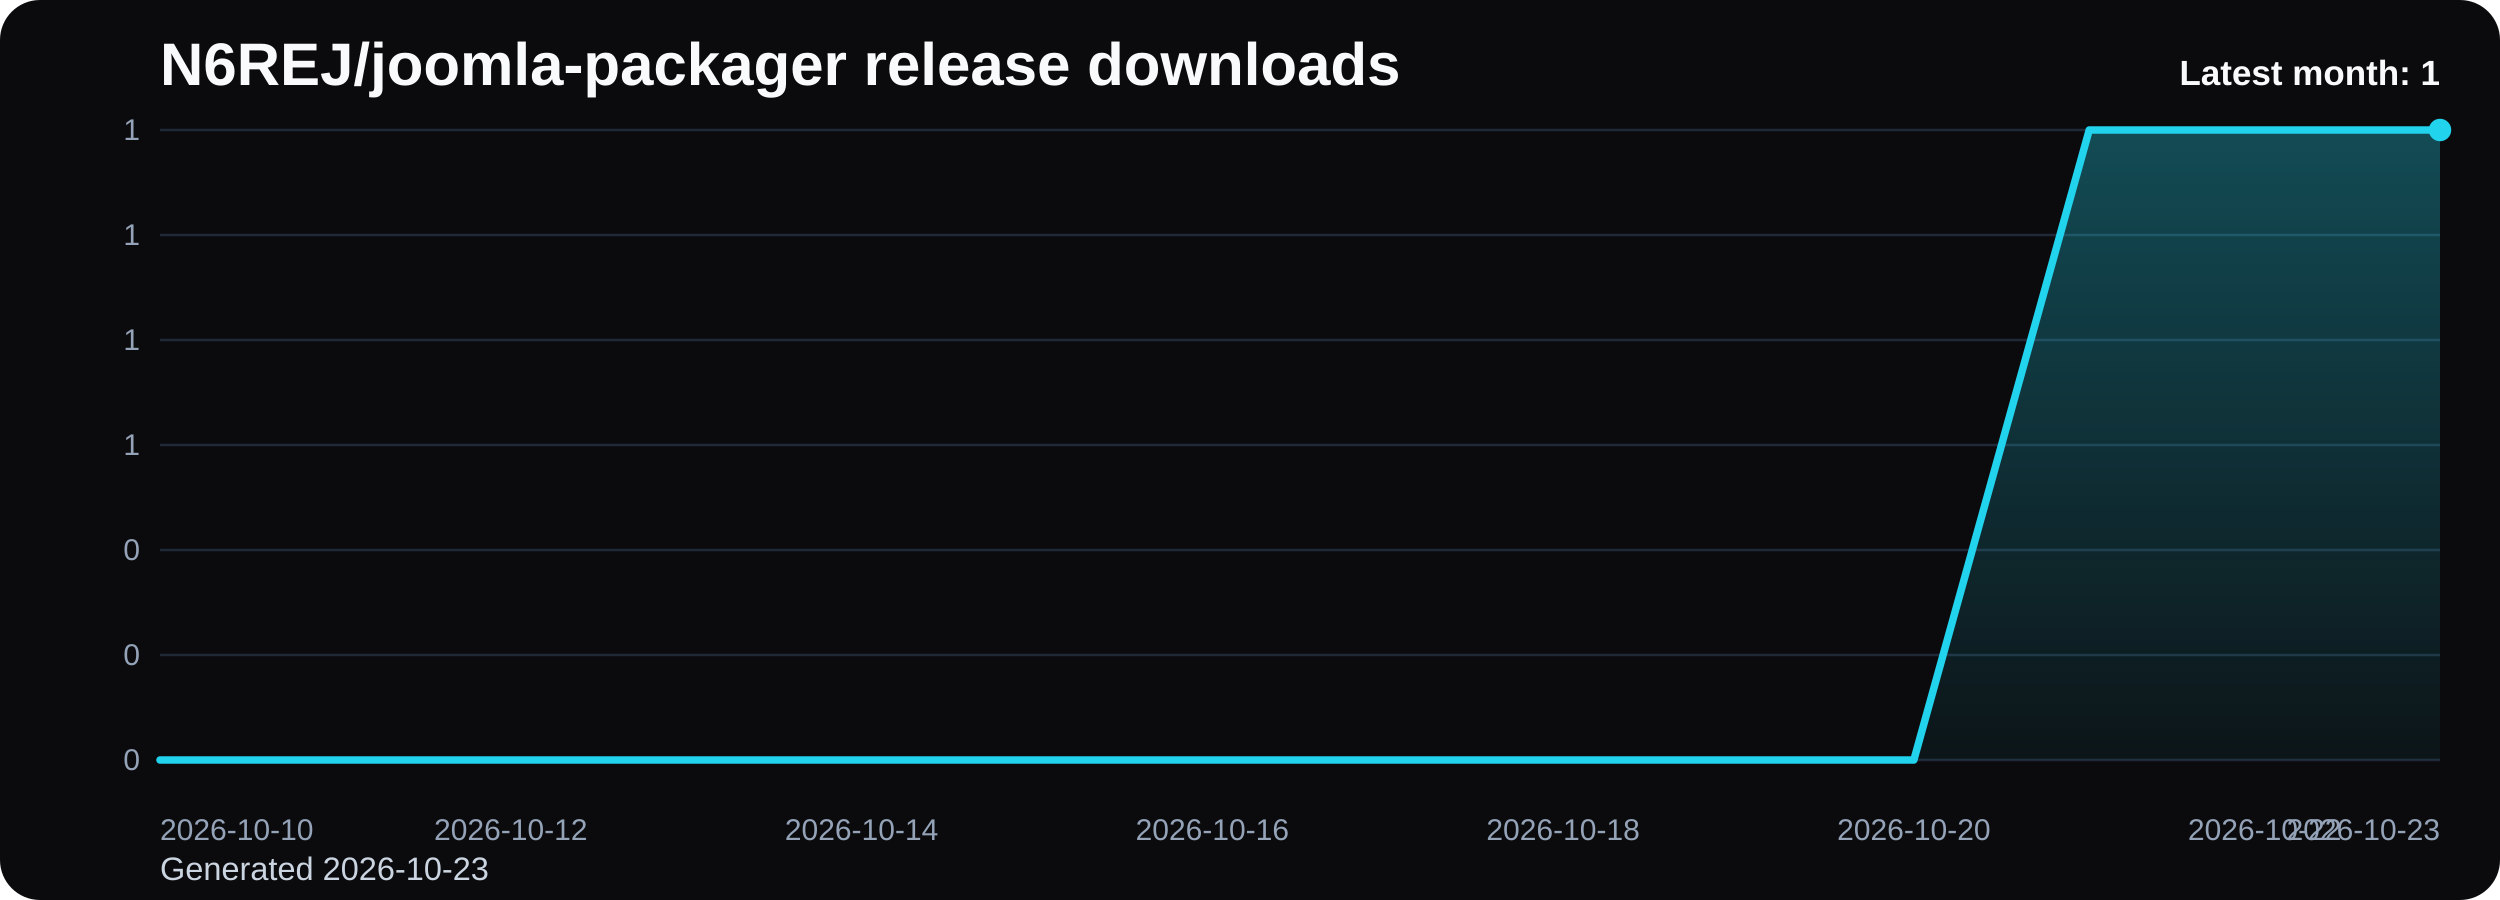
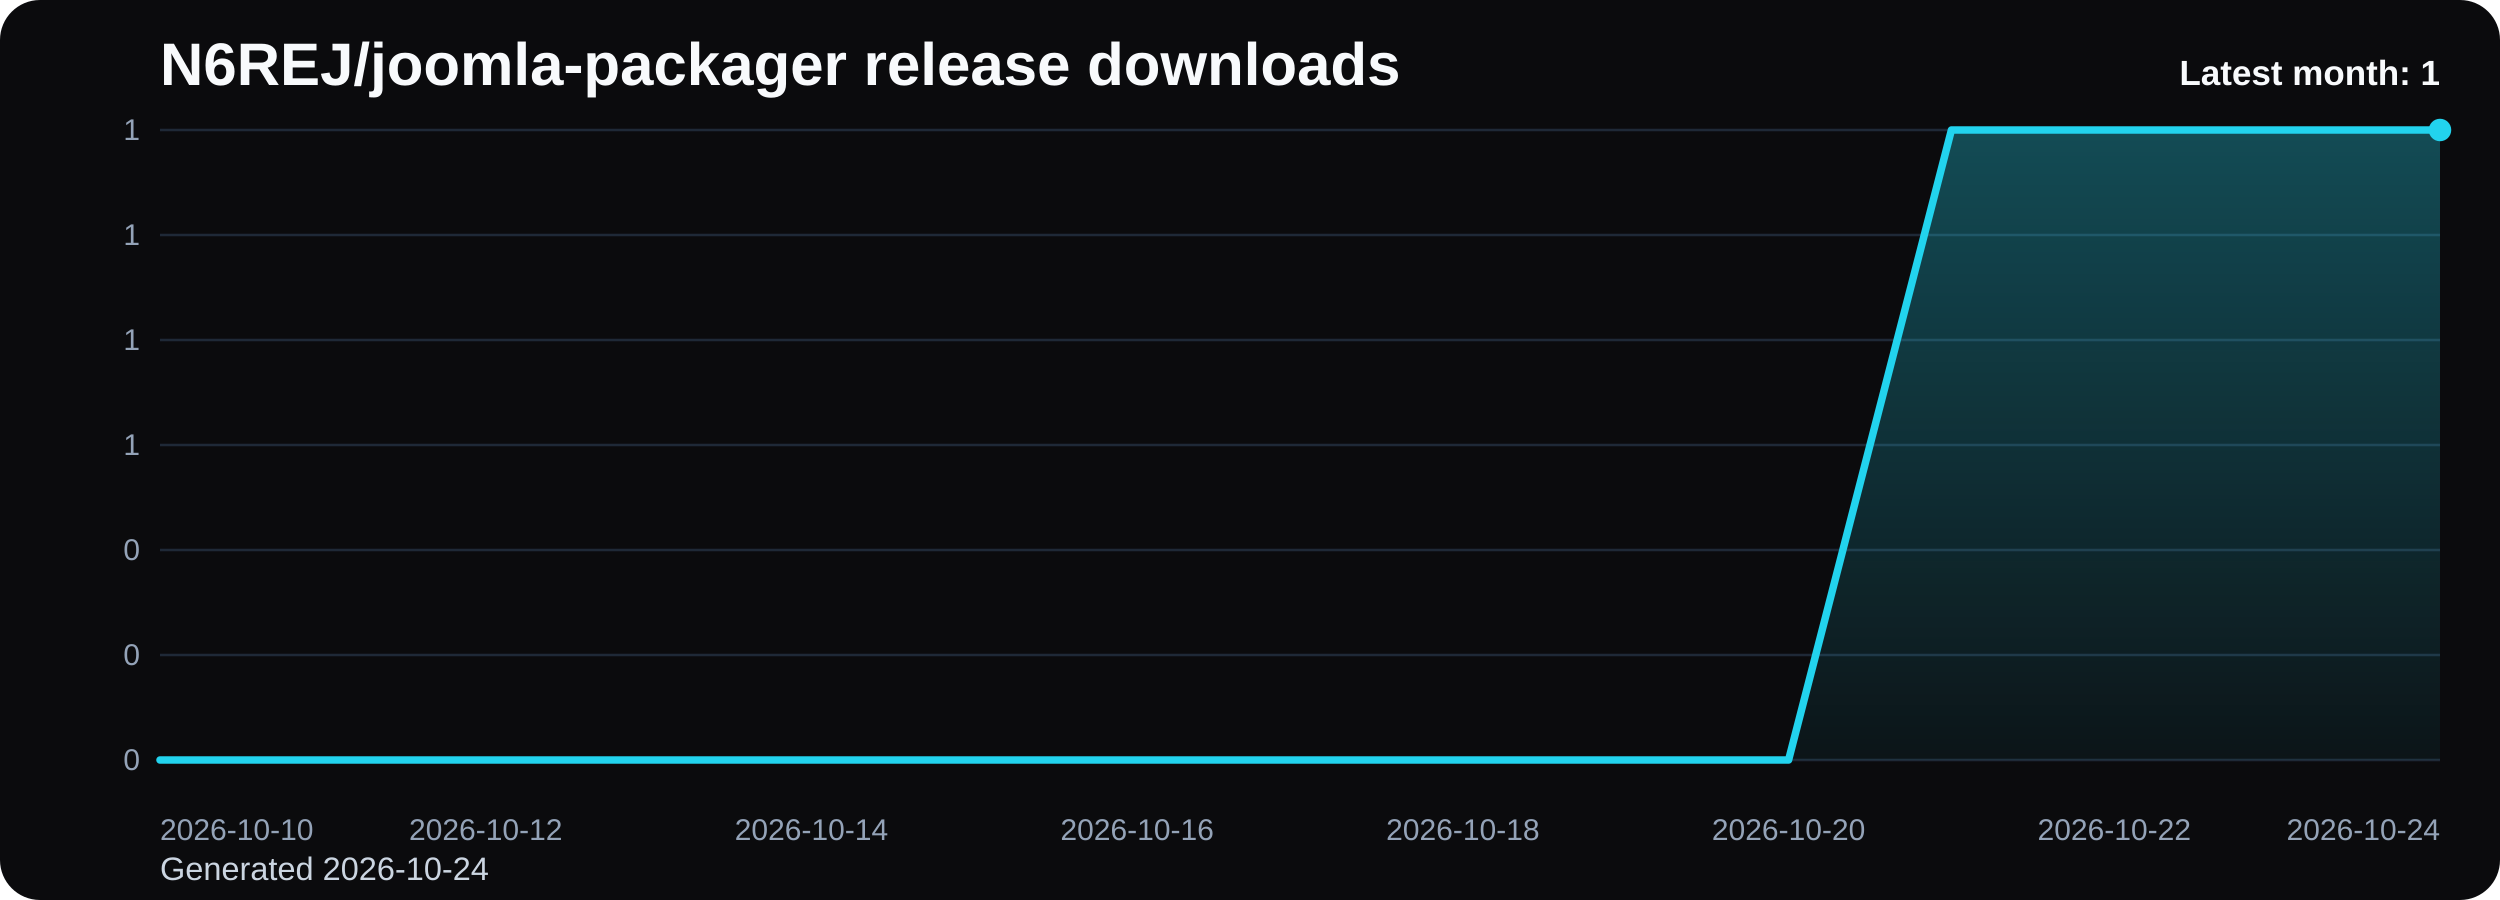
<svg xmlns="http://www.w3.org/2000/svg" viewBox="0 0 1000 360" role="img" aria-label="N6REJ/joomla-packager release downloads chart">
  <defs>
    <linearGradient id="fill-monthly-black" x1="0" y1="0" x2="0" y2="1">
      <stop offset="0%" stop-color="#22d3ee" stop-opacity="0.32" />
      <stop offset="100%" stop-color="#22d3ee" stop-opacity="0.05" />
    </linearGradient>
    <style>
      .bg { fill: #0b0b0d; }
      .title { font: 700 24px Arial, sans-serif; fill: #f8fafc; }
      .sub { font: 400 13px Arial, sans-serif; fill: #cbd5e1; }
      .grid { stroke: #1f2937; stroke-width: 1; }
      .axis { font: 400 12px Arial, sans-serif; fill: #94a3b8; }
      .line { fill: none; stroke: #22d3ee; stroke-width: 3; stroke-linecap: round; stroke-linejoin: round; }
      .dot { fill: #22d3ee; }
      .value { font: 600 11px Arial, sans-serif; fill: #cbd5e1; }
      .latest { font: 700 14px Arial, sans-serif; fill: #f8fafc; }
    </style>
  </defs>
  <rect class="bg" x="0" y="0" width="1000" height="360" rx="16" />
  <text class="title" x="64" y="34">N6REJ/joomla-packager release downloads</text>
-   <text class="sub" x="64" y="352">Generated 2026-10-23</text>
+   <text class="sub" x="64" y="352">Generated 2026-10-24</text>
  <line x1="64" y1="52.00" x2="976" y2="52.00" class="grid" />
  <text x="56" y="56.00" text-anchor="end" class="axis">1</text>
  <line x1="64" y1="94.00" x2="976" y2="94.00" class="grid" />
  <text x="56" y="98.00" text-anchor="end" class="axis">1</text>
  <line x1="64" y1="136.00" x2="976" y2="136.00" class="grid" />
  <text x="56" y="140.00" text-anchor="end" class="axis">1</text>
  <line x1="64" y1="178.00" x2="976" y2="178.00" class="grid" />
  <text x="56" y="182.00" text-anchor="end" class="axis">1</text>
  <line x1="64" y1="220.00" x2="976" y2="220.00" class="grid" />
  <text x="56" y="224.00" text-anchor="end" class="axis">0</text>
  <line x1="64" y1="262.00" x2="976" y2="262.00" class="grid" />
  <text x="56" y="266.00" text-anchor="end" class="axis">0</text>
  <line x1="64" y1="304.00" x2="976" y2="304.00" class="grid" />
  <text x="56" y="308.00" text-anchor="end" class="axis">0</text>
-   <path d="M 64.00 304 L 64.00 304.00 L 134.15 304.00 L 204.31 304.00 L 274.46 304.00 L 344.62 304.00 L 414.77 304.00 L 484.92 304.00 L 555.08 304.00 L 625.23 304.00 L 695.38 304.00 L 765.54 304.00 L 835.69 52.00 L 905.85 52.00 L 976.00 52.00 L 976.00 304 Z" fill="url(#fill-monthly-black)" />
-   <polyline class="line" points="64.00,304.00 134.15,304.00 204.31,304.00 274.46,304.00 344.62,304.00 414.77,304.00 484.92,304.00 555.08,304.00 625.23,304.00 695.38,304.00 765.54,304.00 835.69,52.00 905.85,52.00 976.00,52.00" />
+   <path d="M 64.00 304 L 64.00 304.00 L 129.14 304.00 L 194.29 304.00 L 259.43 304.00 L 324.57 304.00 L 389.71 304.00 L 454.86 304.00 L 520.00 304.00 L 585.14 304.00 L 650.29 304.00 L 715.43 304.00 L 780.57 52.00 L 845.71 52.00 L 910.86 52.00 L 976.00 52.00 L 976.00 304 Z" fill="url(#fill-monthly-black)" />
+   <polyline class="line" points="64.00,304.00 129.14,304.00 194.29,304.00 259.43,304.00 324.57,304.00 389.71,304.00 454.86,304.00 520.00,304.00 585.14,304.00 650.29,304.00 715.43,304.00 780.57,52.00 845.71,52.00 910.86,52.00 976.00,52.00" />
  <circle class="dot" cx="976.00" cy="52.00" r="4.5" />
  <text class="axis" x="64.00" y="336" text-anchor="start">2026-10-10</text>
-   <text class="axis" x="204.31" y="336" text-anchor="middle">2026-10-12</text>
-   <text class="axis" x="344.62" y="336" text-anchor="middle">2026-10-14</text>
-   <text class="axis" x="484.92" y="336" text-anchor="middle">2026-10-16</text>
-   <text class="axis" x="625.23" y="336" text-anchor="middle">2026-10-18</text>
-   <text class="axis" x="765.54" y="336" text-anchor="middle">2026-10-20</text>
-   <text class="axis" x="905.85" y="336" text-anchor="middle">2026-10-22</text>
-   <text class="axis" x="976.00" y="336" text-anchor="end">2026-10-23</text>
+   <text class="axis" x="194.29" y="336" text-anchor="middle">2026-10-12</text>
+   <text class="axis" x="324.57" y="336" text-anchor="middle">2026-10-14</text>
+   <text class="axis" x="454.86" y="336" text-anchor="middle">2026-10-16</text>
+   <text class="axis" x="585.14" y="336" text-anchor="middle">2026-10-18</text>
+   <text class="axis" x="715.43" y="336" text-anchor="middle">2026-10-20</text>
+   <text class="axis" x="845.71" y="336" text-anchor="middle">2026-10-22</text>
+   <text class="axis" x="976.00" y="336" text-anchor="end">2026-10-24</text>
  <text class="latest" x="976" y="34" text-anchor="end">Latest month: 1</text>
</svg>
